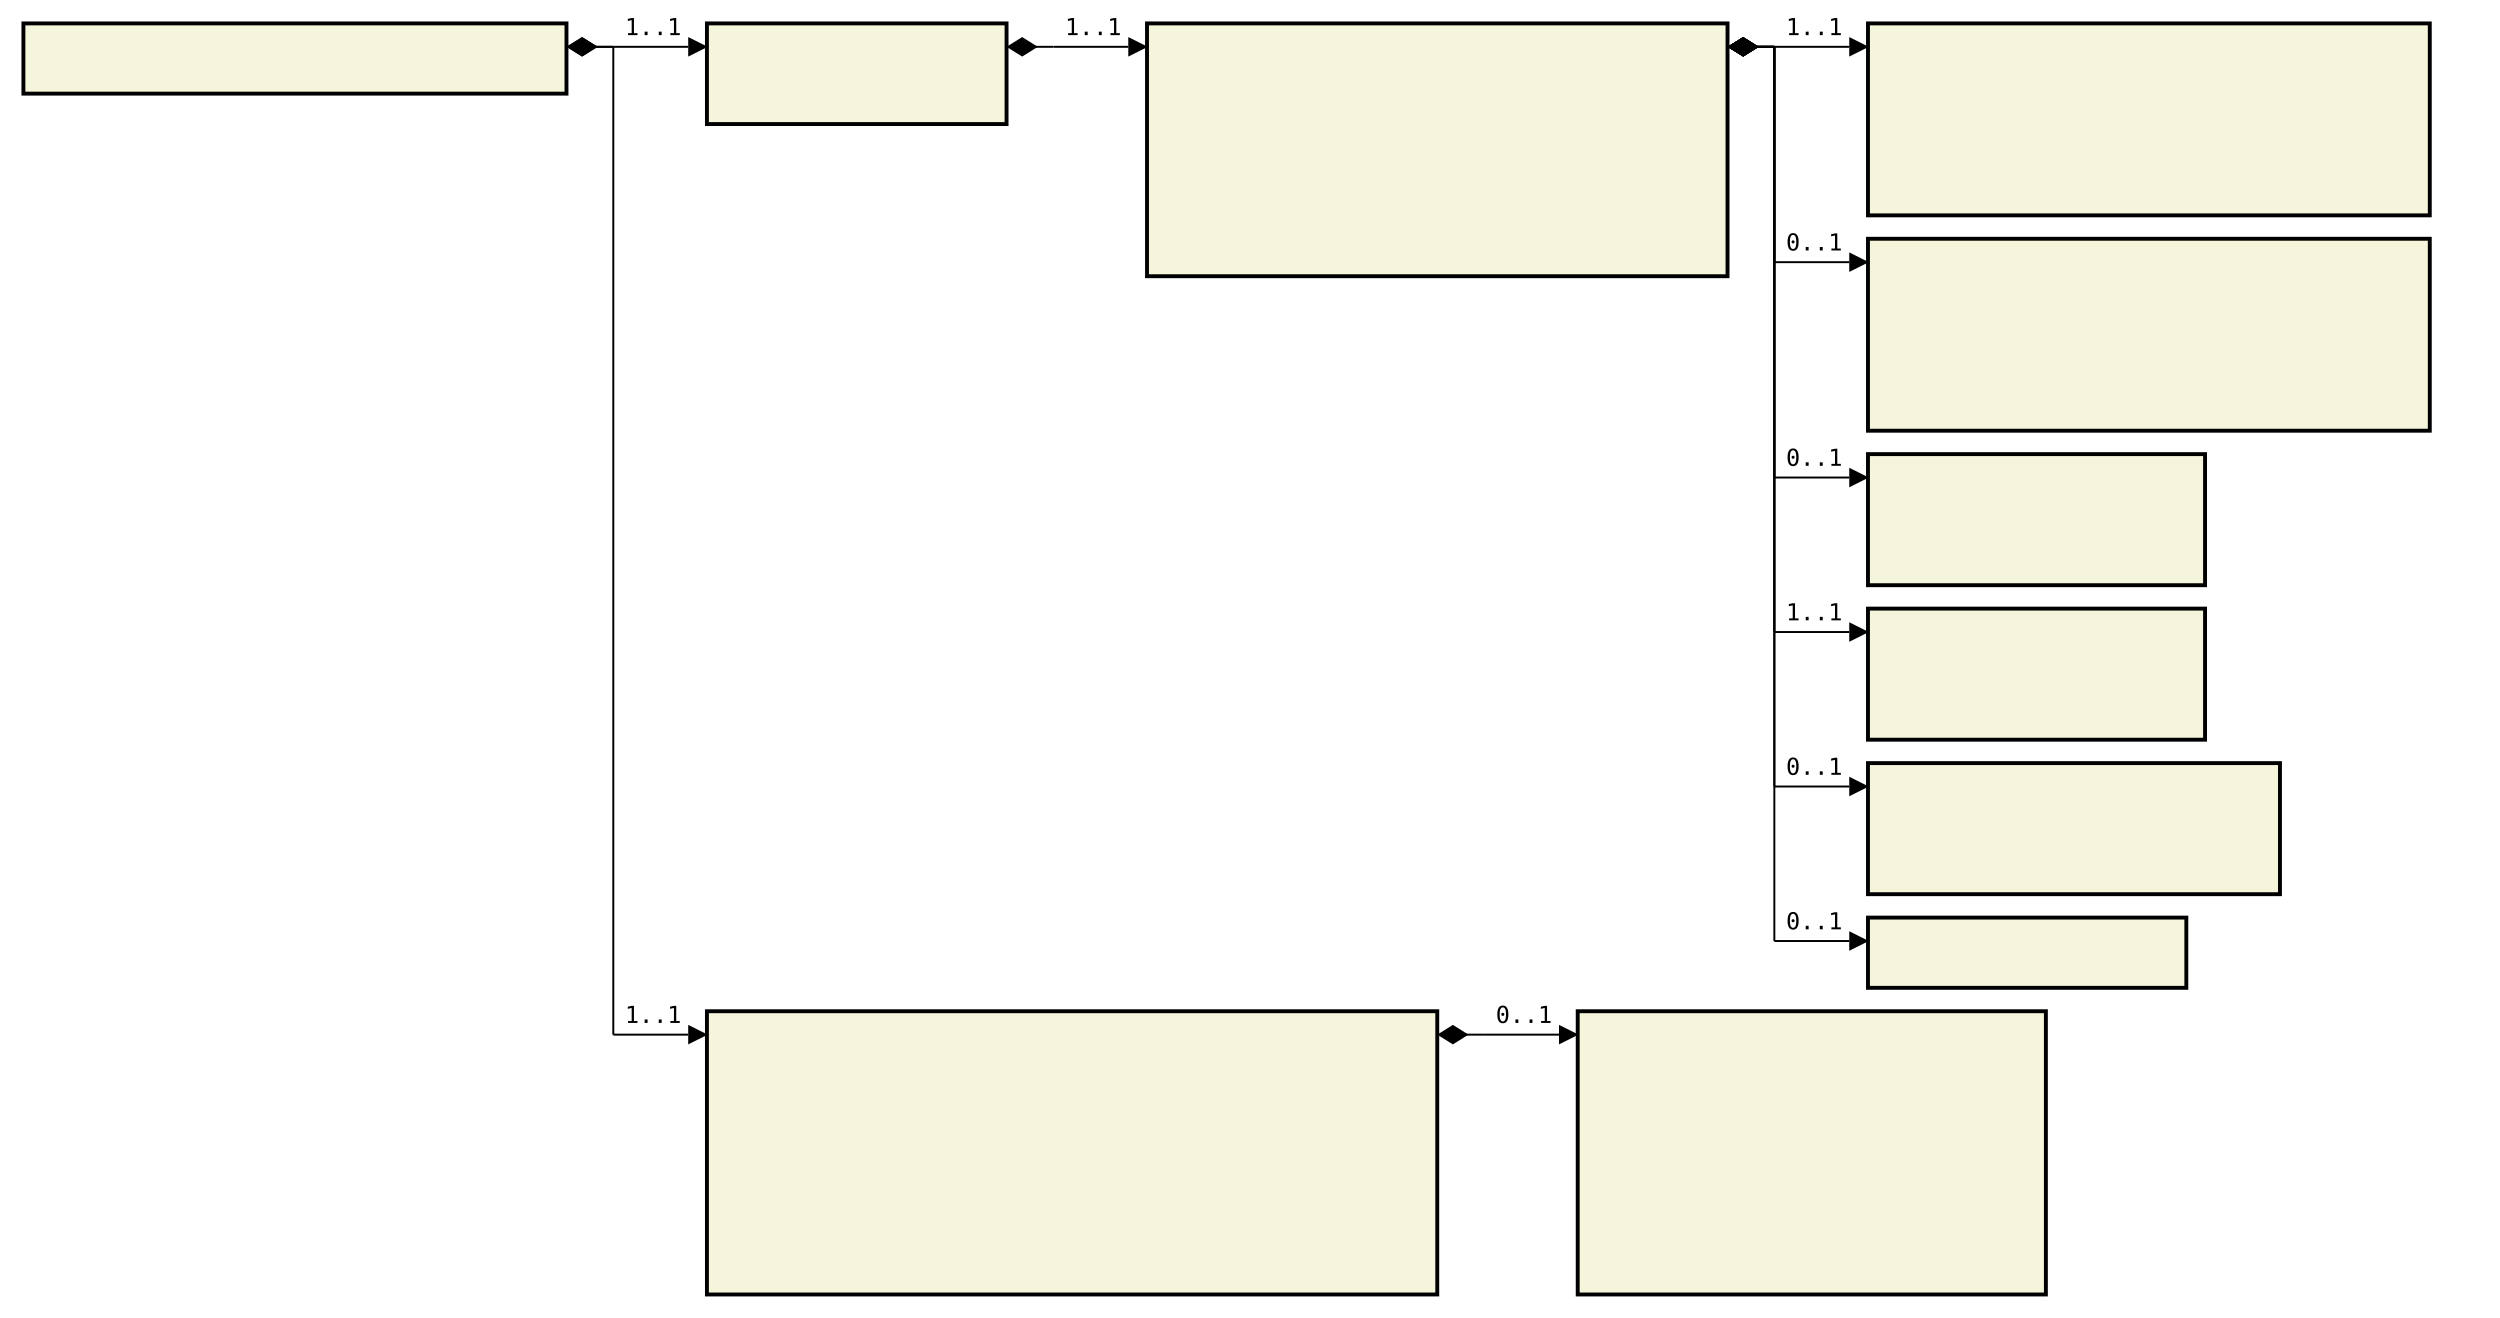
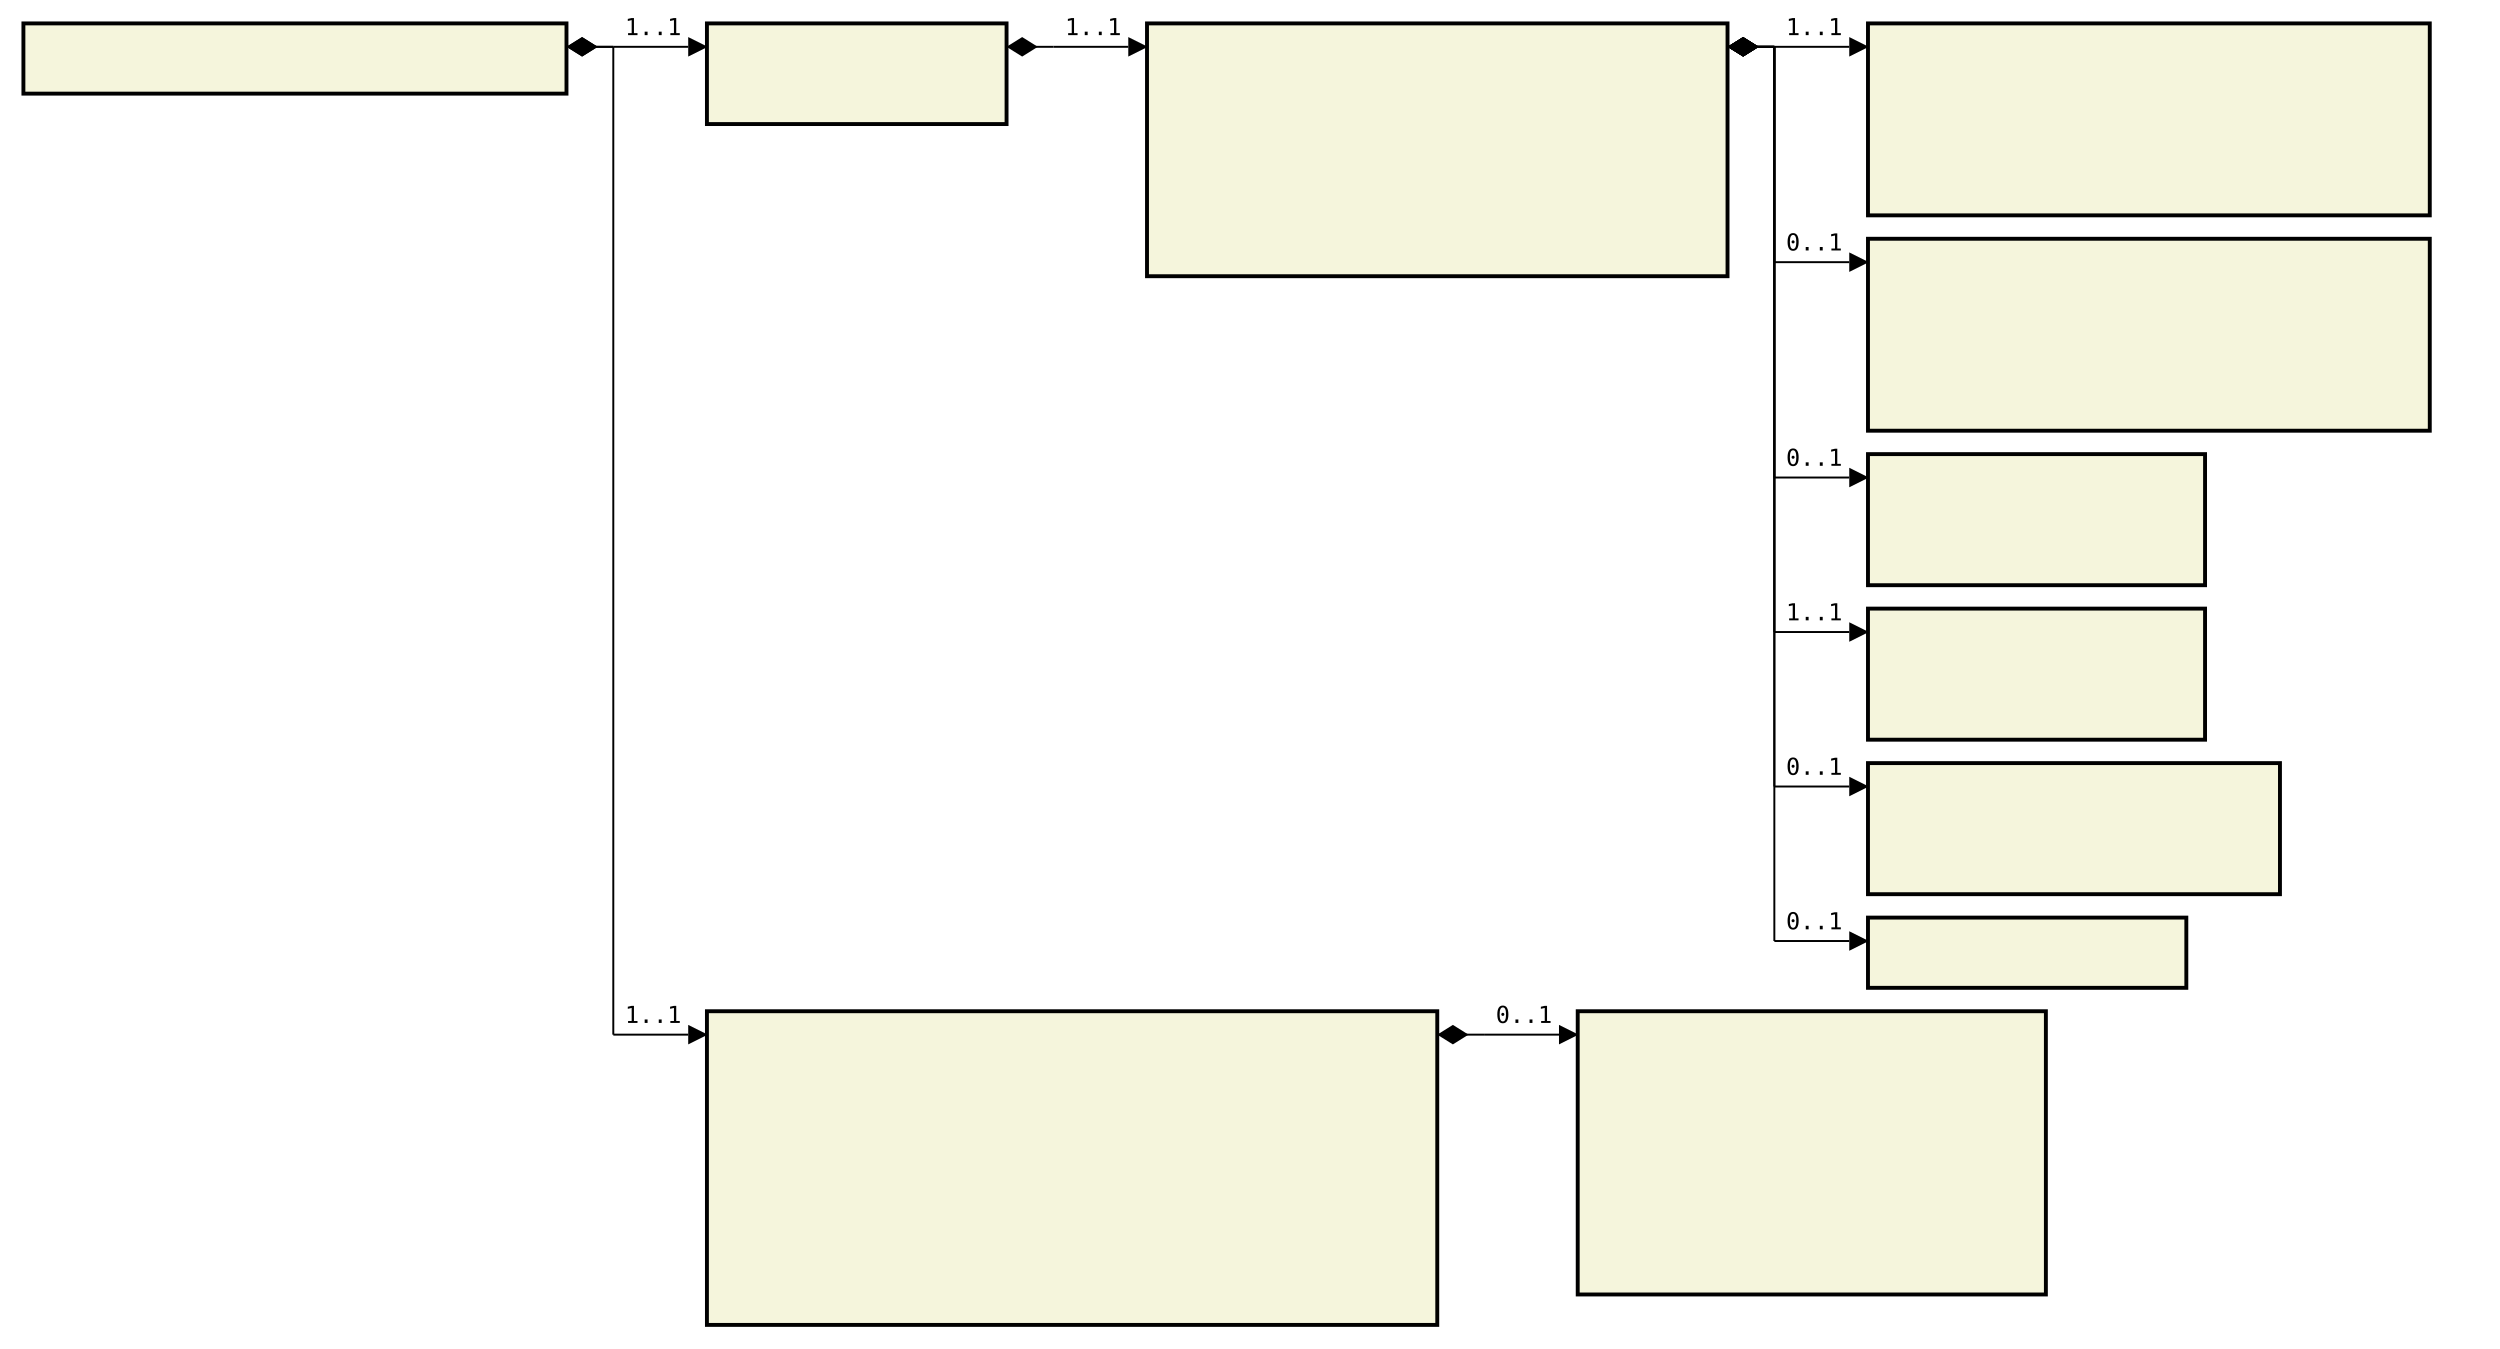
- <svg xmlns="http://www.w3.org/2000/svg" font-family="monospace" width="106.8em" height="56.3em" style="background-color:white">
+ <svg xmlns="http://www.w3.org/2000/svg" font-family="monospace" width="106.8em" height="57.6em" style="background-color:white">
  <defs>
    <marker id="Triangle" viewBox="0 0 10 10" refX="0" refY="5" markerUnits="strokeWidth" markerWidth="15" markerHeight="10" orient="auto">
      <path d="M 0 0 L 10 5 L 0 10 z" />
    </marker>
    <marker id="Diamond" viewBox="0 0 16 10" refX="0" refY="5" markerUnits="strokeWidth" markerWidth="20" markerHeight="10" orient="auto">
      <path d="M 0 5 L 8 10 L 16 5 L 8 0 z" />
    </marker>
  </defs>
  <rect x="1em" y="1em" width="23.2em" height="3em" fill="beige" stroke="black" stroke-width="2" />
  <text style="font-weight:bold" text-anchor="middle" x="12.6em" y="2.3em" fill="black">
</text>
  <rect x="30.2em" y="1em" width="12.8em" height="4.3em" fill="beige" stroke="black" stroke-width="2" />
  <text style="font-weight:bold" text-anchor="middle" x="36.6em" y="2.3em" fill="black">
</text>
  <text x="31.2em" y="4.3em" fill="darkslateblue">
</text>
  <rect x="49em" y="1em" width="24.8em" height="10.8em" fill="beige" stroke="black" stroke-width="2" />
  <text style="font-weight:bold" text-anchor="middle" x="61.4em" y="2.3em" fill="black">
</text>
  <text x="50em" y="4.3em" fill="darkslateblue">
</text>
  <text x="50em" y="5.6em" fill="darkslateblue">
</text>
  <text x="50em" y="6.9em" fill="darkslateblue">
</text>
  <text x="50em" y="8.2em" fill="darkslateblue">
</text>
  <text x="50em" y="9.5em" fill="darkslateblue">
</text>
  <text x="50em" y="10.8em" fill="darkslateblue">
</text>
  <rect x="79.8em" y="1em" width="24em" height="8.2em" fill="beige" stroke="black" stroke-width="2" />
  <text style="font-weight:bold" text-anchor="middle" x="91.8em" y="2.3em" fill="black">
</text>
  <text x="80.8em" y="4.3em" fill="darkslateblue">
</text>
  <text x="80.8em" y="5.6em" fill="darkslateblue">
</text>
  <text x="80.8em" y="6.9em" fill="darkslateblue">
</text>
  <text x="80.8em" y="8.2em" fill="darkslateblue">
</text>
  <rect x="79.8em" y="10.2em" width="24em" height="8.2em" fill="beige" stroke="black" stroke-width="2" />
  <text style="font-weight:bold" text-anchor="middle" x="91.8em" y="11.5em" fill="black">
</text>
  <text x="80.8em" y="13.5em" fill="darkslateblue">
</text>
  <text x="80.8em" y="14.8em" fill="darkslateblue">
</text>
  <text x="80.8em" y="16.1em" fill="darkslateblue">
</text>
  <text x="80.8em" y="17.4em" fill="darkslateblue">
</text>
  <rect x="79.8em" y="19.4em" width="14.4em" height="5.6em" fill="beige" stroke="black" stroke-width="2" />
  <text style="font-weight:bold" text-anchor="middle" x="87em" y="20.7em" fill="black">
</text>
  <text x="80.8em" y="22.7em" fill="darkslateblue">
</text>
  <text x="80.8em" y="24em" fill="darkslateblue">
</text>
  <rect x="79.8em" y="26em" width="14.4em" height="5.6em" fill="beige" stroke="black" stroke-width="2" />
  <text style="font-weight:bold" text-anchor="middle" x="87em" y="27.3em" fill="black">
</text>
  <text x="80.8em" y="29.3em" fill="darkslateblue">
</text>
  <text x="80.8em" y="30.6em" fill="darkslateblue">
</text>
  <rect x="79.8em" y="32.6em" width="17.6em" height="5.6em" fill="beige" stroke="black" stroke-width="2" />
  <text style="font-weight:bold" text-anchor="middle" x="88.6em" y="33.9em" fill="black">
</text>
  <text x="80.8em" y="35.9em" fill="darkslateblue">
</text>
  <text x="80.8em" y="37.2em" fill="darkslateblue">
</text>
  <rect x="79.8em" y="39.2em" width="13.6em" height="3em" fill="beige" stroke="black" stroke-width="2" />
  <text style="font-weight:bold" text-anchor="middle" x="86.6em" y="40.5em" fill="black">
</text>
-   <rect x="30.2em" y="43.2em" width="31.2em" height="12.1em" fill="beige" stroke="black" stroke-width="2" />
+   <rect x="30.2em" y="43.2em" width="31.2em" height="13.4em" fill="beige" stroke="black" stroke-width="2" />
  <text style="font-weight:bold" text-anchor="middle" x="45.8em" y="44.5em" fill="black">
</text>
  <text x="31.2em" y="46.5em" fill="darkslateblue">
</text>
  <text x="31.2em" y="47.8em" fill="darkslateblue">
</text>
  <text x="31.2em" y="49.1em" fill="darkslateblue">
</text>
  <text x="31.2em" y="50.4em" fill="darkslateblue">
</text>
  <text x="31.2em" y="51.7em" fill="darkslateblue">
</text>
  <text x="31.2em" y="53em" fill="darkslateblue">
</text>
  <text x="31.2em" y="54.3em" fill="darkslateblue">
+ </text>
+   <text x="31.2em" y="55.6em" fill="darkslateblue">
</text>
  <rect x="67.4em" y="43.2em" width="20em" height="12.1em" fill="beige" stroke="black" stroke-width="2" />
  <text style="font-weight:bold" text-anchor="middle" x="77.4em" y="44.5em" fill="black">
</text>
  <text x="68.4em" y="46.5em" fill="darkslateblue">
</text>
  <text x="68.4em" y="47.8em" fill="darkslateblue">
</text>
  <text x="68.4em" y="49.1em" fill="darkslateblue">
</text>
  <text x="68.4em" y="50.4em" fill="darkslateblue">
</text>
  <text x="68.4em" y="51.7em" fill="darkslateblue">
</text>
  <text x="68.4em" y="53em" fill="darkslateblue">
</text>
  <text x="68.4em" y="54.3em" fill="darkslateblue">
</text>
  <line x1="24.2em" y1="2em" x2="26.2em" y2="2em" stroke="black" marker-start="url(#Diamond)" />
  <line x1="26.2em" y1="2em" x2="26.2em" y2="2em" stroke="black" />
  <line x1="26.2em" y1="2em" x2="29.4em" y2="2em" stroke="black" marker-end="url(#Triangle)" />
  <text x="26.7em" y="1.5em">1..1</text>
  <line x1="43em" y1="2em" x2="45em" y2="2em" stroke="black" marker-start="url(#Diamond)" />
  <line x1="45em" y1="2em" x2="45em" y2="2em" stroke="black" />
  <line x1="45em" y1="2em" x2="48.2em" y2="2em" stroke="black" marker-end="url(#Triangle)" />
  <text x="45.5em" y="1.5em">1..1</text>
  <line x1="73.8em" y1="2em" x2="75.8em" y2="2em" stroke="black" marker-start="url(#Diamond)" />
  <line x1="75.8em" y1="2em" x2="75.8em" y2="2em" stroke="black" />
  <line x1="75.8em" y1="2em" x2="79em" y2="2em" stroke="black" marker-end="url(#Triangle)" />
  <text x="76.3em" y="1.5em">1..1</text>
  <line x1="73.8em" y1="2em" x2="75.8em" y2="2em" stroke="black" marker-start="url(#Diamond)" />
  <line x1="75.8em" y1="2em" x2="75.8em" y2="11.2em" stroke="black" />
  <line x1="75.8em" y1="11.2em" x2="79em" y2="11.2em" stroke="black" marker-end="url(#Triangle)" />
  <text x="76.3em" y="10.7em">0..1</text>
  <line x1="73.8em" y1="2em" x2="75.8em" y2="2em" stroke="black" marker-start="url(#Diamond)" />
  <line x1="75.8em" y1="2em" x2="75.8em" y2="20.4em" stroke="black" />
  <line x1="75.8em" y1="20.4em" x2="79em" y2="20.4em" stroke="black" marker-end="url(#Triangle)" />
  <text x="76.3em" y="19.9em">0..1</text>
  <line x1="73.8em" y1="2em" x2="75.8em" y2="2em" stroke="black" marker-start="url(#Diamond)" />
  <line x1="75.8em" y1="2em" x2="75.8em" y2="27em" stroke="black" />
  <line x1="75.8em" y1="27em" x2="79em" y2="27em" stroke="black" marker-end="url(#Triangle)" />
  <text x="76.3em" y="26.5em">1..1</text>
  <line x1="73.8em" y1="2em" x2="75.8em" y2="2em" stroke="black" marker-start="url(#Diamond)" />
  <line x1="75.8em" y1="2em" x2="75.8em" y2="33.6em" stroke="black" />
  <line x1="75.8em" y1="33.6em" x2="79em" y2="33.6em" stroke="black" marker-end="url(#Triangle)" />
  <text x="76.3em" y="33.1em">0..1</text>
  <line x1="73.8em" y1="2em" x2="75.8em" y2="2em" stroke="black" marker-start="url(#Diamond)" />
  <line x1="75.8em" y1="2em" x2="75.8em" y2="40.2em" stroke="black" />
  <line x1="75.8em" y1="40.2em" x2="79em" y2="40.2em" stroke="black" marker-end="url(#Triangle)" />
  <text x="76.3em" y="39.7em">0..1</text>
  <line x1="24.2em" y1="2em" x2="26.2em" y2="2em" stroke="black" marker-start="url(#Diamond)" />
  <line x1="26.2em" y1="2em" x2="26.2em" y2="44.2em" stroke="black" />
  <line x1="26.2em" y1="44.2em" x2="29.4em" y2="44.2em" stroke="black" marker-end="url(#Triangle)" />
  <text x="26.7em" y="43.7em">1..1</text>
  <line x1="61.4em" y1="44.2em" x2="63.4em" y2="44.2em" stroke="black" marker-start="url(#Diamond)" />
  <line x1="63.4em" y1="44.2em" x2="63.4em" y2="44.2em" stroke="black" />
  <line x1="63.4em" y1="44.2em" x2="66.6em" y2="44.2em" stroke="black" marker-end="url(#Triangle)" />
  <text x="63.9em" y="43.7em">0..1</text>
</svg>
